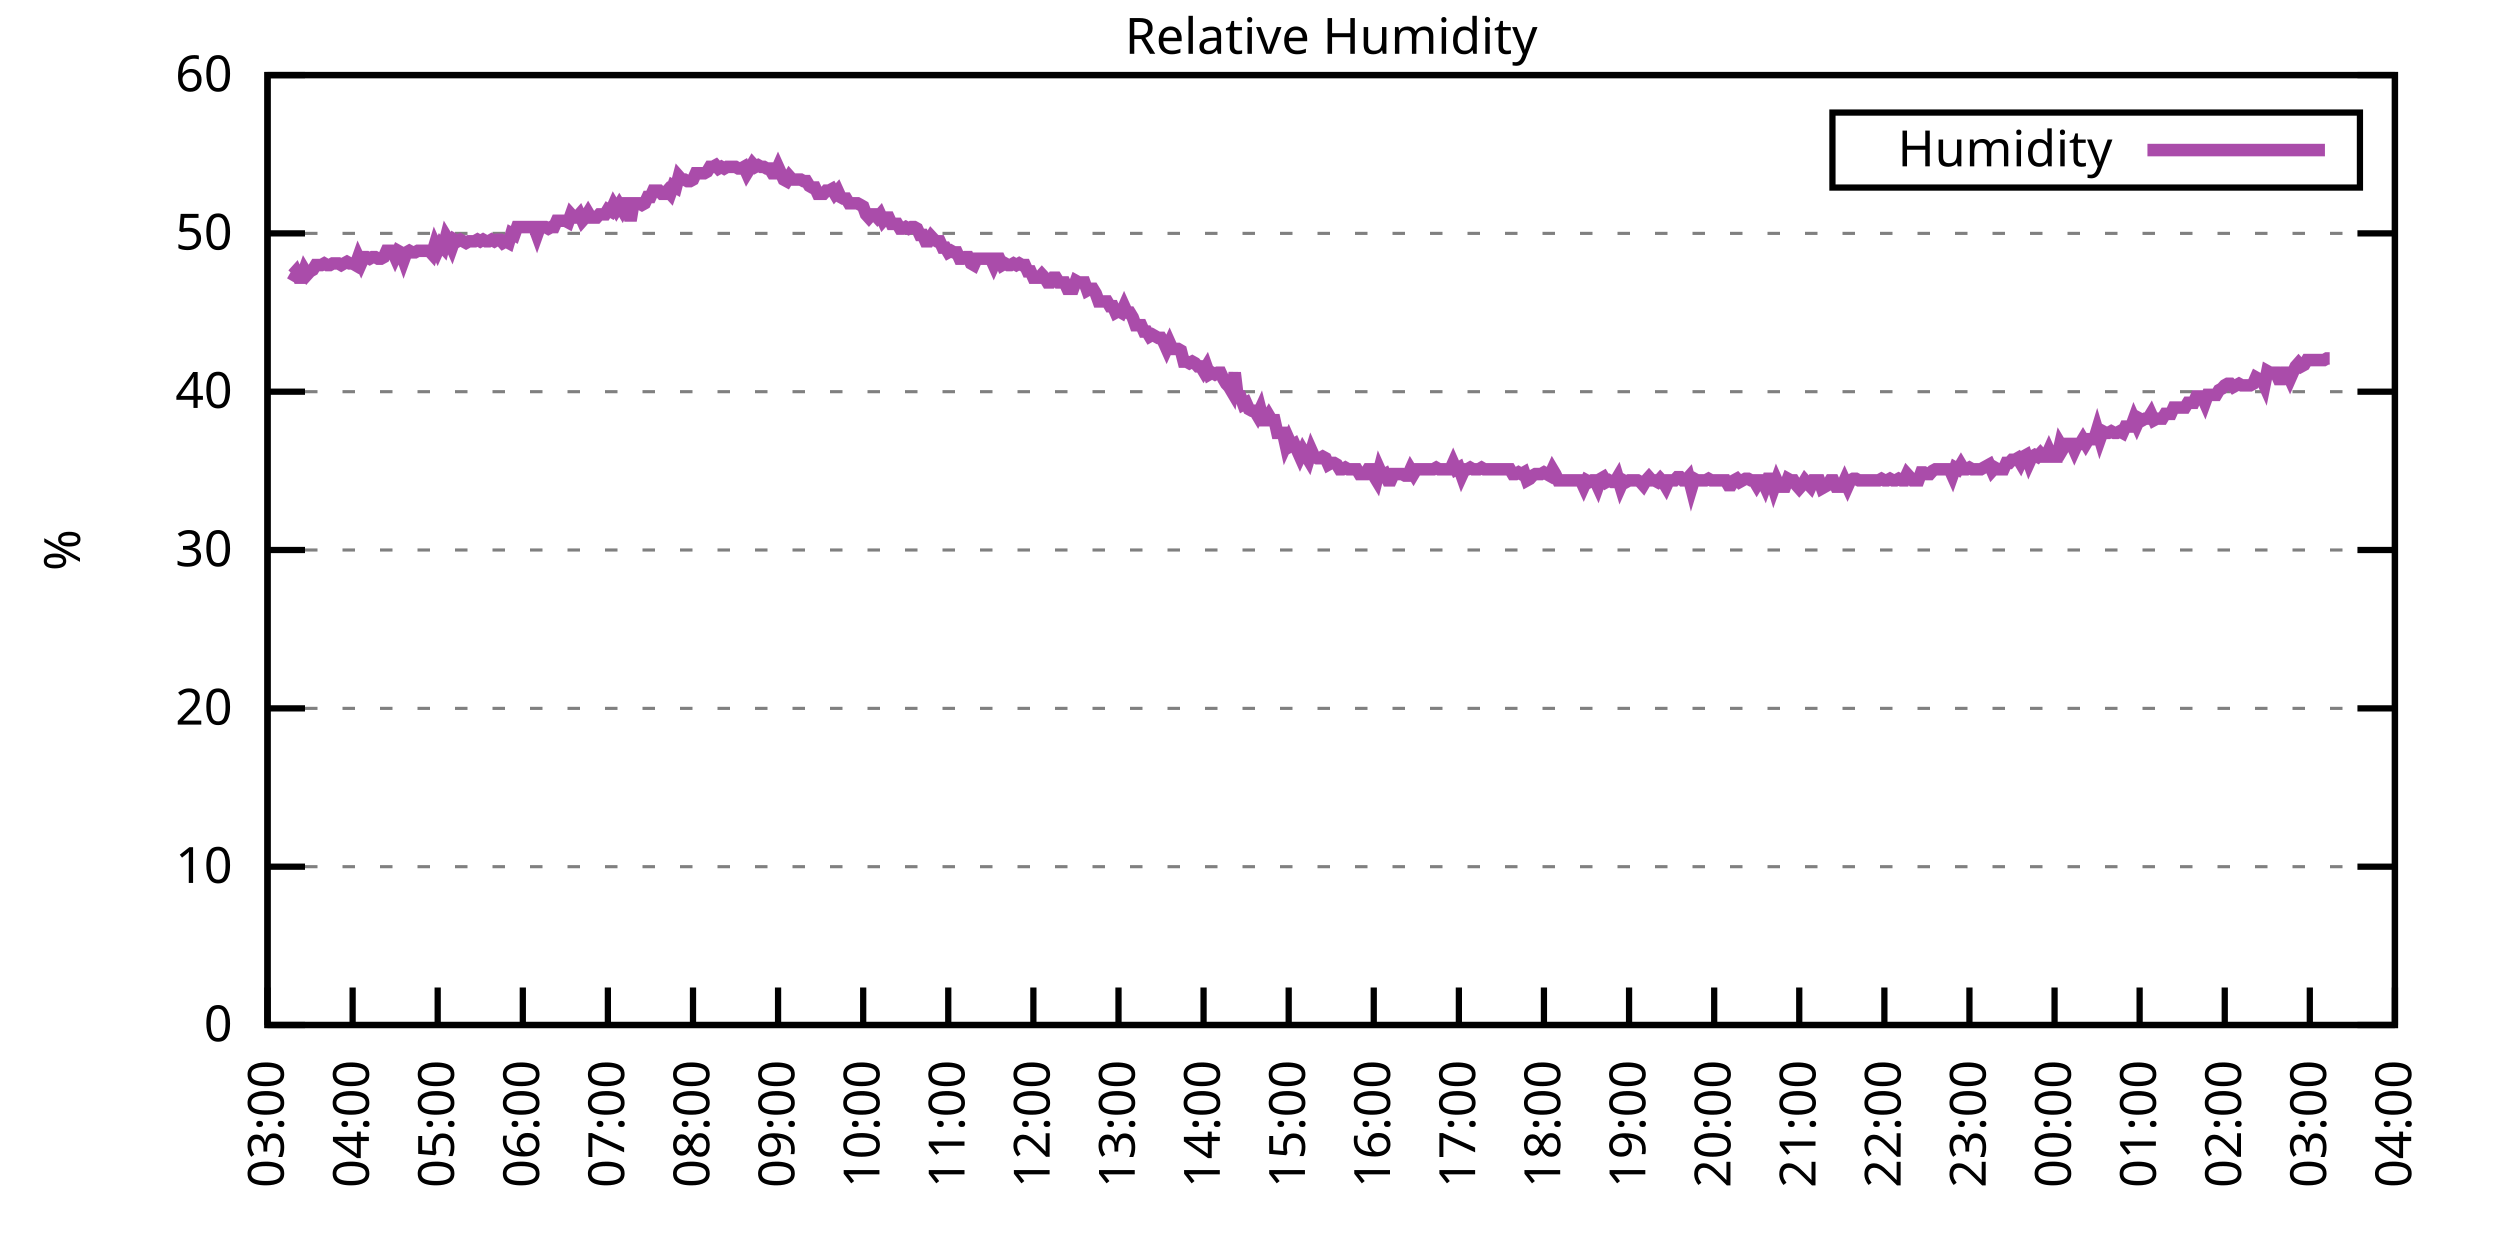
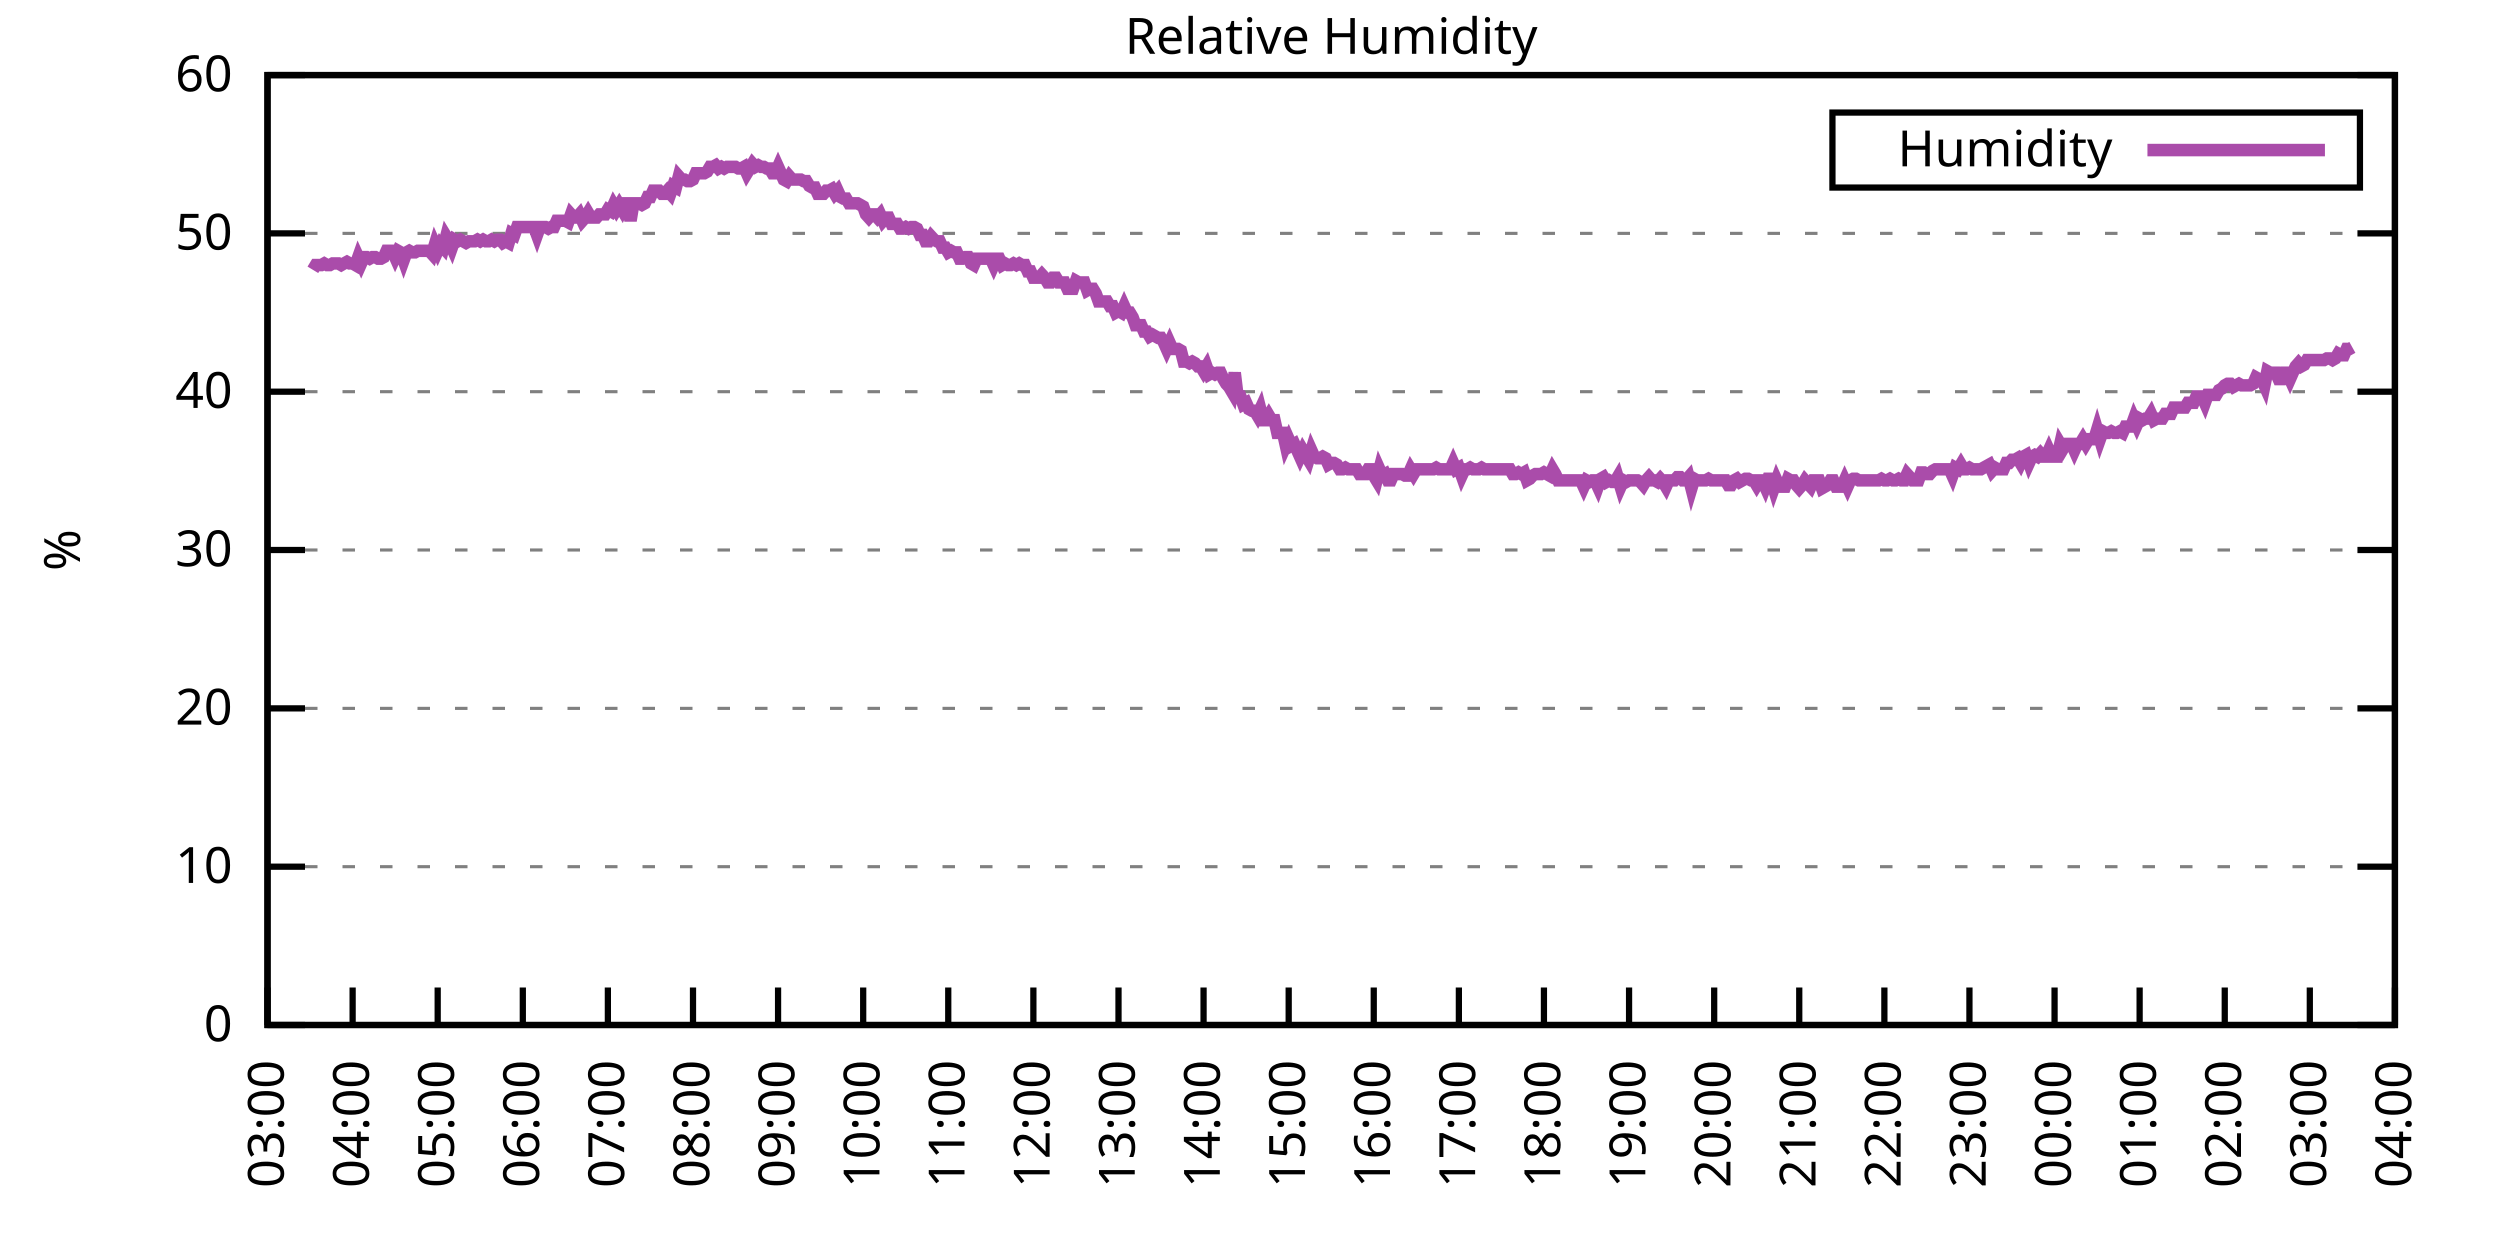
<svg xmlns="http://www.w3.org/2000/svg" xmlns:xlink="http://www.w3.org/1999/xlink" width="400" height="200" viewBox="0 0 400 200">
  <g id="gnuplot_canvas">
    <rect x="0" y="0" width="400" height="200" fill="none" />
    <defs>
      <circle id="gpDot" r="0.5" stroke-width="0.5" stroke="currentColor" />
      <path id="gpPt0" stroke-width="0.333" stroke="currentColor" d="M-1,0 h2 M0,-1 v2" />
      <path id="gpPt1" stroke-width="0.333" stroke="currentColor" d="M-1,-1 L1,1 M1,-1 L-1,1" />
      <path id="gpPt2" stroke-width="0.333" stroke="currentColor" d="M-1,0 L1,0 M0,-1 L0,1 M-1,-1 L1,1 M-1,1 L1,-1" />
      <rect id="gpPt3" stroke-width="0.333" stroke="currentColor" x="-1" y="-1" width="2" height="2" />
      <rect id="gpPt4" stroke-width="0.333" stroke="currentColor" fill="currentColor" x="-1" y="-1" width="2" height="2" />
      <circle id="gpPt5" stroke-width="0.333" stroke="currentColor" cx="0" cy="0" r="1" />
      <use xlink:href="#gpPt5" id="gpPt6" fill="currentColor" stroke="none" />
      <path id="gpPt7" stroke-width="0.333" stroke="currentColor" d="M0,-1.33 L-1.33,0.67 L1.33,0.67 z" />
      <use xlink:href="#gpPt7" id="gpPt8" fill="currentColor" stroke="none" />
      <use xlink:href="#gpPt7" id="gpPt9" stroke="currentColor" transform="rotate(180)" />
      <use xlink:href="#gpPt9" id="gpPt10" fill="currentColor" stroke="none" />
      <use xlink:href="#gpPt3" id="gpPt11" stroke="currentColor" transform="rotate(45)" />
      <use xlink:href="#gpPt11" id="gpPt12" fill="currentColor" stroke="none" />
      <path id="gpPt13" stroke-width="0.333" stroke="currentColor" d="M0,1.330 L1.265,0.411 L0.782,-1.067 L-0.782,-1.076 L-1.265,0.411 z" />
      <use xlink:href="#gpPt13" id="gpPt14" fill="currentColor" stroke="none" />
      <filter id="textbox" filterUnits="objectBoundingBox" x="0" y="0" height="1" width="1">
        <feFlood flood-color="white" flood-opacity="1" result="bgnd" />
        <feComposite in="SourceGraphic" in2="bgnd" operator="atop" />
      </filter>
      <filter id="greybox" filterUnits="objectBoundingBox" x="0" y="0" height="1" width="1">
        <feFlood flood-color="lightgrey" flood-opacity="1" result="grey" />
        <feComposite in="SourceGraphic" in2="grey" operator="atop" />
      </filter>
    </defs>
    <g fill="none" color="white" stroke="currentColor" stroke-width="1.00" stroke-linecap="butt" stroke-linejoin="miter">
</g>
    <g fill="none" color="black" stroke="currentColor" stroke-width="1.00" stroke-linecap="butt" stroke-linejoin="miter">
      <g stroke="none" shape-rendering="crispEdges">
        <polygon fill="rgb(255, 255, 255)" points="42.80,164.00 383.18,164.00 383.18,12.02 42.80,12.02 " />
      </g>
    </g>
    <g fill="none" color="black" stroke="currentColor" stroke-width="1.00" stroke-linecap="butt" stroke-linejoin="miter">
</g>
    <g fill="none" color="black" stroke="black" stroke-width="0.50" stroke-linecap="butt" stroke-linejoin="miter">
</g>
    <g fill="none" color="gray" stroke="currentColor" stroke-width="0.50" stroke-linecap="butt" stroke-linejoin="miter">
      <path stroke="gray" stroke-dasharray="2,4" class="gridline" d="M42.80,164.00 L383.19,164.00  " />
    </g>
    <g fill="none" color="gray" stroke="gray" stroke-width="1.00" stroke-linecap="butt" stroke-linejoin="miter">
</g>
    <g fill="none" color="black" stroke="currentColor" stroke-width="1.00" stroke-linecap="butt" stroke-linejoin="miter">
      <path stroke="black" d="M42.80,164.00 L48.80,164.00 M383.19,164.00 L377.19,164.00  " />
      <g transform="translate(37.20,166.60)" stroke="none" fill="black" font-family="Sans" font-size="8.00" text-anchor="end">
        <text>
          <tspan font-family="Sans"> 0</tspan>
        </text>
      </g>
    </g>
    <g fill="none" color="black" stroke="currentColor" stroke-width="1.00" stroke-linecap="butt" stroke-linejoin="miter">
</g>
    <g fill="none" color="black" stroke="black" stroke-width="0.50" stroke-linecap="butt" stroke-linejoin="miter">
</g>
    <g fill="none" color="gray" stroke="currentColor" stroke-width="0.50" stroke-linecap="butt" stroke-linejoin="miter">
      <path stroke="gray" stroke-dasharray="2,4" class="gridline" d="M42.80,138.67 L383.19,138.67  " />
    </g>
    <g fill="none" color="gray" stroke="gray" stroke-width="1.00" stroke-linecap="butt" stroke-linejoin="miter">
</g>
    <g fill="none" color="black" stroke="currentColor" stroke-width="1.00" stroke-linecap="butt" stroke-linejoin="miter">
      <path stroke="black" d="M42.80,138.67 L48.80,138.67 M383.19,138.67 L377.19,138.67  " />
      <g transform="translate(37.20,141.27)" stroke="none" fill="black" font-family="Sans" font-size="8.00" text-anchor="end">
        <text>
          <tspan font-family="Sans"> 10</tspan>
        </text>
      </g>
    </g>
    <g fill="none" color="black" stroke="currentColor" stroke-width="1.00" stroke-linecap="butt" stroke-linejoin="miter">
</g>
    <g fill="none" color="black" stroke="black" stroke-width="0.50" stroke-linecap="butt" stroke-linejoin="miter">
</g>
    <g fill="none" color="gray" stroke="currentColor" stroke-width="0.50" stroke-linecap="butt" stroke-linejoin="miter">
      <path stroke="gray" stroke-dasharray="2,4" class="gridline" d="M42.80,113.34 L383.19,113.34  " />
    </g>
    <g fill="none" color="gray" stroke="gray" stroke-width="1.00" stroke-linecap="butt" stroke-linejoin="miter">
</g>
    <g fill="none" color="black" stroke="currentColor" stroke-width="1.00" stroke-linecap="butt" stroke-linejoin="miter">
      <path stroke="black" d="M42.80,113.34 L48.80,113.34 M383.19,113.34 L377.19,113.34  " />
      <g transform="translate(37.20,115.94)" stroke="none" fill="black" font-family="Sans" font-size="8.00" text-anchor="end">
        <text>
          <tspan font-family="Sans"> 20</tspan>
        </text>
      </g>
    </g>
    <g fill="none" color="black" stroke="currentColor" stroke-width="1.00" stroke-linecap="butt" stroke-linejoin="miter">
</g>
    <g fill="none" color="black" stroke="black" stroke-width="0.50" stroke-linecap="butt" stroke-linejoin="miter">
</g>
    <g fill="none" color="gray" stroke="currentColor" stroke-width="0.50" stroke-linecap="butt" stroke-linejoin="miter">
      <path stroke="gray" stroke-dasharray="2,4" class="gridline" d="M42.80,88.00 L383.19,88.00  " />
    </g>
    <g fill="none" color="gray" stroke="gray" stroke-width="1.00" stroke-linecap="butt" stroke-linejoin="miter">
</g>
    <g fill="none" color="black" stroke="currentColor" stroke-width="1.00" stroke-linecap="butt" stroke-linejoin="miter">
      <path stroke="black" d="M42.80,88.00 L48.80,88.00 M383.19,88.00 L377.19,88.00  " />
      <g transform="translate(37.20,90.60)" stroke="none" fill="black" font-family="Sans" font-size="8.00" text-anchor="end">
        <text>
          <tspan font-family="Sans"> 30</tspan>
        </text>
      </g>
    </g>
    <g fill="none" color="black" stroke="currentColor" stroke-width="1.00" stroke-linecap="butt" stroke-linejoin="miter">
</g>
    <g fill="none" color="black" stroke="black" stroke-width="0.50" stroke-linecap="butt" stroke-linejoin="miter">
</g>
    <g fill="none" color="gray" stroke="currentColor" stroke-width="0.50" stroke-linecap="butt" stroke-linejoin="miter">
      <path stroke="gray" stroke-dasharray="2,4" class="gridline" d="M42.80,62.67 L383.19,62.67  " />
    </g>
    <g fill="none" color="gray" stroke="gray" stroke-width="1.00" stroke-linecap="butt" stroke-linejoin="miter">
</g>
    <g fill="none" color="black" stroke="currentColor" stroke-width="1.00" stroke-linecap="butt" stroke-linejoin="miter">
      <path stroke="black" d="M42.80,62.67 L48.80,62.67 M383.19,62.67 L377.19,62.67  " />
      <g transform="translate(37.20,65.27)" stroke="none" fill="black" font-family="Sans" font-size="8.00" text-anchor="end">
        <text>
          <tspan font-family="Sans"> 40</tspan>
        </text>
      </g>
    </g>
    <g fill="none" color="black" stroke="currentColor" stroke-width="1.00" stroke-linecap="butt" stroke-linejoin="miter">
</g>
    <g fill="none" color="black" stroke="black" stroke-width="0.50" stroke-linecap="butt" stroke-linejoin="miter">
</g>
    <g fill="none" color="gray" stroke="currentColor" stroke-width="0.50" stroke-linecap="butt" stroke-linejoin="miter">
      <path stroke="gray" stroke-dasharray="2,4" class="gridline" d="M42.80,37.34 L383.19,37.34  " />
    </g>
    <g fill="none" color="gray" stroke="gray" stroke-width="1.00" stroke-linecap="butt" stroke-linejoin="miter">
</g>
    <g fill="none" color="black" stroke="currentColor" stroke-width="1.00" stroke-linecap="butt" stroke-linejoin="miter">
      <path stroke="black" d="M42.80,37.34 L48.80,37.34 M383.19,37.34 L377.19,37.34  " />
      <g transform="translate(37.20,39.94)" stroke="none" fill="black" font-family="Sans" font-size="8.00" text-anchor="end">
        <text>
          <tspan font-family="Sans"> 50</tspan>
        </text>
      </g>
    </g>
    <g fill="none" color="black" stroke="currentColor" stroke-width="1.00" stroke-linecap="butt" stroke-linejoin="miter">
</g>
    <g fill="none" color="black" stroke="black" stroke-width="0.50" stroke-linecap="butt" stroke-linejoin="miter">
</g>
    <g fill="none" color="gray" stroke="currentColor" stroke-width="0.50" stroke-linecap="butt" stroke-linejoin="miter">
      <path stroke="gray" stroke-dasharray="2,4" class="gridline" d="M42.80,12.01 L383.19,12.01  " />
    </g>
    <g fill="none" color="gray" stroke="gray" stroke-width="1.00" stroke-linecap="butt" stroke-linejoin="miter">
</g>
    <g fill="none" color="black" stroke="currentColor" stroke-width="1.00" stroke-linecap="butt" stroke-linejoin="miter">
      <path stroke="black" d="M42.80,12.01 L48.80,12.01 M383.19,12.01 L377.19,12.01  " />
      <g transform="translate(37.20,14.61)" stroke="none" fill="black" font-family="Sans" font-size="8.00" text-anchor="end">
        <text>
          <tspan font-family="Sans"> 60</tspan>
        </text>
      </g>
    </g>
    <g fill="none" color="black" stroke="currentColor" stroke-width="1.00" stroke-linecap="butt" stroke-linejoin="miter">
      <path stroke="black" d="M42.80,164.00 L42.80,158.00  " />
      <g transform="translate(45.40,169.60) rotate(270.00)" stroke="none" fill="black" font-family="Sans" font-size="8.00" text-anchor="end">
        <text>
          <tspan font-family="Sans">03:00</tspan>
        </text>
      </g>
    </g>
    <g fill="none" color="black" stroke="currentColor" stroke-width="1.00" stroke-linecap="butt" stroke-linejoin="miter">
      <path stroke="black" d="M56.42,164.00 L56.42,158.00  " />
      <g transform="translate(59.02,169.60) rotate(270.00)" stroke="none" fill="black" font-family="Sans" font-size="8.00" text-anchor="end">
        <text>
          <tspan font-family="Sans">04:00</tspan>
        </text>
      </g>
    </g>
    <g fill="none" color="black" stroke="currentColor" stroke-width="1.00" stroke-linecap="butt" stroke-linejoin="miter">
      <path stroke="black" d="M70.03,164.00 L70.03,158.00  " />
      <g transform="translate(72.63,169.60) rotate(270.00)" stroke="none" fill="black" font-family="Sans" font-size="8.00" text-anchor="end">
        <text>
          <tspan font-family="Sans">05:00</tspan>
        </text>
      </g>
    </g>
    <g fill="none" color="black" stroke="currentColor" stroke-width="1.00" stroke-linecap="butt" stroke-linejoin="miter">
      <path stroke="black" d="M83.65,164.00 L83.65,158.00  " />
      <g transform="translate(86.25,169.60) rotate(270.00)" stroke="none" fill="black" font-family="Sans" font-size="8.00" text-anchor="end">
        <text>
          <tspan font-family="Sans">06:00</tspan>
        </text>
      </g>
    </g>
    <g fill="none" color="black" stroke="currentColor" stroke-width="1.00" stroke-linecap="butt" stroke-linejoin="miter">
      <path stroke="black" d="M97.26,164.00 L97.26,158.00  " />
      <g transform="translate(99.86,169.60) rotate(270.00)" stroke="none" fill="black" font-family="Sans" font-size="8.00" text-anchor="end">
        <text>
          <tspan font-family="Sans">07:00</tspan>
        </text>
      </g>
    </g>
    <g fill="none" color="black" stroke="currentColor" stroke-width="1.00" stroke-linecap="butt" stroke-linejoin="miter">
      <path stroke="black" d="M110.88,164.00 L110.88,158.00  " />
      <g transform="translate(113.48,169.60) rotate(270.00)" stroke="none" fill="black" font-family="Sans" font-size="8.00" text-anchor="end">
        <text>
          <tspan font-family="Sans">08:00</tspan>
        </text>
      </g>
    </g>
    <g fill="none" color="black" stroke="currentColor" stroke-width="1.00" stroke-linecap="butt" stroke-linejoin="miter">
      <path stroke="black" d="M124.49,164.00 L124.49,158.00  " />
      <g transform="translate(127.09,169.60) rotate(270.00)" stroke="none" fill="black" font-family="Sans" font-size="8.00" text-anchor="end">
        <text>
          <tspan font-family="Sans">09:00</tspan>
        </text>
      </g>
    </g>
    <g fill="none" color="black" stroke="currentColor" stroke-width="1.00" stroke-linecap="butt" stroke-linejoin="miter">
      <path stroke="black" d="M138.11,164.00 L138.11,158.00  " />
      <g transform="translate(140.71,169.60) rotate(270.00)" stroke="none" fill="black" font-family="Sans" font-size="8.00" text-anchor="end">
        <text>
          <tspan font-family="Sans">10:00</tspan>
        </text>
      </g>
    </g>
    <g fill="none" color="black" stroke="currentColor" stroke-width="1.00" stroke-linecap="butt" stroke-linejoin="miter">
      <path stroke="black" d="M151.72,164.00 L151.72,158.00  " />
      <g transform="translate(154.32,169.60) rotate(270.00)" stroke="none" fill="black" font-family="Sans" font-size="8.00" text-anchor="end">
        <text>
          <tspan font-family="Sans">11:00</tspan>
        </text>
      </g>
    </g>
    <g fill="none" color="black" stroke="currentColor" stroke-width="1.00" stroke-linecap="butt" stroke-linejoin="miter">
      <path stroke="black" d="M165.34,164.00 L165.34,158.00  " />
      <g transform="translate(167.94,169.60) rotate(270.00)" stroke="none" fill="black" font-family="Sans" font-size="8.00" text-anchor="end">
        <text>
          <tspan font-family="Sans">12:00</tspan>
        </text>
      </g>
    </g>
    <g fill="none" color="black" stroke="currentColor" stroke-width="1.00" stroke-linecap="butt" stroke-linejoin="miter">
      <path stroke="black" d="M178.96,164.00 L178.96,158.00  " />
      <g transform="translate(181.56,169.60) rotate(270.00)" stroke="none" fill="black" font-family="Sans" font-size="8.00" text-anchor="end">
        <text>
          <tspan font-family="Sans">13:00</tspan>
        </text>
      </g>
    </g>
    <g fill="none" color="black" stroke="currentColor" stroke-width="1.00" stroke-linecap="butt" stroke-linejoin="miter">
      <path stroke="black" d="M192.57,164.00 L192.57,158.00  " />
      <g transform="translate(195.17,169.60) rotate(270.00)" stroke="none" fill="black" font-family="Sans" font-size="8.00" text-anchor="end">
        <text>
          <tspan font-family="Sans">14:00</tspan>
        </text>
      </g>
    </g>
    <g fill="none" color="black" stroke="currentColor" stroke-width="1.00" stroke-linecap="butt" stroke-linejoin="miter">
      <path stroke="black" d="M206.19,164.00 L206.19,158.00  " />
      <g transform="translate(208.79,169.60) rotate(270.00)" stroke="none" fill="black" font-family="Sans" font-size="8.00" text-anchor="end">
        <text>
          <tspan font-family="Sans">15:00</tspan>
        </text>
      </g>
    </g>
    <g fill="none" color="black" stroke="currentColor" stroke-width="1.00" stroke-linecap="butt" stroke-linejoin="miter">
      <path stroke="black" d="M219.80,164.00 L219.80,158.00  " />
      <g transform="translate(222.40,169.60) rotate(270.00)" stroke="none" fill="black" font-family="Sans" font-size="8.00" text-anchor="end">
        <text>
          <tspan font-family="Sans">16:00</tspan>
        </text>
      </g>
    </g>
    <g fill="none" color="black" stroke="currentColor" stroke-width="1.00" stroke-linecap="butt" stroke-linejoin="miter">
      <path stroke="black" d="M233.42,164.00 L233.42,158.00  " />
      <g transform="translate(236.02,169.60) rotate(270.00)" stroke="none" fill="black" font-family="Sans" font-size="8.00" text-anchor="end">
        <text>
          <tspan font-family="Sans">17:00</tspan>
        </text>
      </g>
    </g>
    <g fill="none" color="black" stroke="currentColor" stroke-width="1.00" stroke-linecap="butt" stroke-linejoin="miter">
      <path stroke="black" d="M247.03,164.00 L247.03,158.00  " />
      <g transform="translate(249.63,169.60) rotate(270.00)" stroke="none" fill="black" font-family="Sans" font-size="8.00" text-anchor="end">
        <text>
          <tspan font-family="Sans">18:00</tspan>
        </text>
      </g>
    </g>
    <g fill="none" color="black" stroke="currentColor" stroke-width="1.00" stroke-linecap="butt" stroke-linejoin="miter">
      <path stroke="black" d="M260.65,164.00 L260.65,158.00  " />
      <g transform="translate(263.25,169.60) rotate(270.00)" stroke="none" fill="black" font-family="Sans" font-size="8.00" text-anchor="end">
        <text>
          <tspan font-family="Sans">19:00</tspan>
        </text>
      </g>
    </g>
    <g fill="none" color="black" stroke="currentColor" stroke-width="1.00" stroke-linecap="butt" stroke-linejoin="miter">
      <path stroke="black" d="M274.27,164.00 L274.27,158.00  " />
      <g transform="translate(276.87,169.60) rotate(270.00)" stroke="none" fill="black" font-family="Sans" font-size="8.00" text-anchor="end">
        <text>
          <tspan font-family="Sans">20:00</tspan>
        </text>
      </g>
    </g>
    <g fill="none" color="black" stroke="currentColor" stroke-width="1.00" stroke-linecap="butt" stroke-linejoin="miter">
      <path stroke="black" d="M287.88,164.00 L287.88,158.00  " />
      <g transform="translate(290.48,169.60) rotate(270.00)" stroke="none" fill="black" font-family="Sans" font-size="8.00" text-anchor="end">
        <text>
          <tspan font-family="Sans">21:00</tspan>
        </text>
      </g>
    </g>
    <g fill="none" color="black" stroke="currentColor" stroke-width="1.00" stroke-linecap="butt" stroke-linejoin="miter">
      <path stroke="black" d="M301.50,164.00 L301.50,158.00  " />
      <g transform="translate(304.10,169.60) rotate(270.00)" stroke="none" fill="black" font-family="Sans" font-size="8.00" text-anchor="end">
        <text>
          <tspan font-family="Sans">22:00</tspan>
        </text>
      </g>
    </g>
    <g fill="none" color="black" stroke="currentColor" stroke-width="1.00" stroke-linecap="butt" stroke-linejoin="miter">
      <path stroke="black" d="M315.11,164.00 L315.11,158.00  " />
      <g transform="translate(317.71,169.60) rotate(270.00)" stroke="none" fill="black" font-family="Sans" font-size="8.00" text-anchor="end">
        <text>
          <tspan font-family="Sans">23:00</tspan>
        </text>
      </g>
    </g>
    <g fill="none" color="black" stroke="currentColor" stroke-width="1.00" stroke-linecap="butt" stroke-linejoin="miter">
      <path stroke="black" d="M328.73,164.00 L328.73,158.00  " />
      <g transform="translate(331.33,169.60) rotate(270.00)" stroke="none" fill="black" font-family="Sans" font-size="8.00" text-anchor="end">
        <text>
          <tspan font-family="Sans">00:00</tspan>
        </text>
      </g>
    </g>
    <g fill="none" color="black" stroke="currentColor" stroke-width="1.00" stroke-linecap="butt" stroke-linejoin="miter">
      <path stroke="black" d="M342.34,164.00 L342.34,158.00  " />
      <g transform="translate(344.94,169.60) rotate(270.00)" stroke="none" fill="black" font-family="Sans" font-size="8.00" text-anchor="end">
        <text>
          <tspan font-family="Sans">01:00</tspan>
        </text>
      </g>
    </g>
    <g fill="none" color="black" stroke="currentColor" stroke-width="1.00" stroke-linecap="butt" stroke-linejoin="miter">
      <path stroke="black" d="M355.96,164.00 L355.96,158.00  " />
      <g transform="translate(358.56,169.60) rotate(270.00)" stroke="none" fill="black" font-family="Sans" font-size="8.00" text-anchor="end">
        <text>
          <tspan font-family="Sans">02:00</tspan>
        </text>
      </g>
    </g>
    <g fill="none" color="black" stroke="currentColor" stroke-width="1.00" stroke-linecap="butt" stroke-linejoin="miter">
      <path stroke="black" d="M369.57,164.00 L369.57,158.00  " />
      <g transform="translate(372.17,169.60) rotate(270.00)" stroke="none" fill="black" font-family="Sans" font-size="8.00" text-anchor="end">
        <text>
          <tspan font-family="Sans">03:00</tspan>
        </text>
      </g>
    </g>
    <g fill="none" color="black" stroke="currentColor" stroke-width="1.00" stroke-linecap="butt" stroke-linejoin="miter">
      <path stroke="black" d="M383.19,164.00 L383.19,158.00  " />
      <g transform="translate(385.79,169.60) rotate(270.00)" stroke="none" fill="black" font-family="Sans" font-size="8.00" text-anchor="end">
        <text>
          <tspan font-family="Sans">04:00</tspan>
        </text>
      </g>
    </g>
    <g fill="none" color="black" stroke="currentColor" stroke-width="1.00" stroke-linecap="butt" stroke-linejoin="miter">
</g>
    <g fill="none" color="black" stroke="currentColor" stroke-width="1.00" stroke-linecap="butt" stroke-linejoin="miter">
      <path stroke="black" d="M42.80,12.01 L42.80,164.00 L383.19,164.00 L383.19,12.01 L42.80,12.01 Z  " />
    </g>
    <g fill="none" color="black" stroke="currentColor" stroke-width="1.00" stroke-linecap="butt" stroke-linejoin="miter">
</g>
    <g fill="none" color="black" stroke="currentColor" stroke-width="1.00" stroke-linecap="butt" stroke-linejoin="miter">
      <path stroke="black" d="M293.19,30.01 L293.19,18.01 L377.59,18.01 L377.59,30.01 L293.19,30.01 Z  " />
    </g>
    <g id="Relative_Humidity_plot_1">
      <g fill="none" color="white" stroke="black" stroke-width="2.00" stroke-linecap="butt" stroke-linejoin="miter">
</g>
      <g fill="none" color="black" stroke="currentColor" stroke-width="2.00" stroke-linecap="butt" stroke-linejoin="miter">
        <g transform="translate(337.99,26.61)" stroke="none" fill="black" font-family="Sans" font-size="8.00" text-anchor="end">
          <text>
            <tspan font-family="Sans">Humidity</tspan>
          </text>
        </g>
      </g>
      <g fill="none" color="black" stroke="currentColor" stroke-width="2.00" stroke-linecap="butt" stroke-linejoin="miter">
-         <path stroke="rgb(170,  76, 170)" d="M343.59,24.01 L371.99,24.01 M46.43,43.67 L46.88,43.93 L47.34,43.42 L47.79,44.43 L48.25,44.43 L48.70,43.17   L49.15,43.93 L49.61,43.42 L50.06,43.17 L50.52,42.41 L50.97,42.41 L51.42,42.41 L51.88,42.15 L52.33,42.41   L52.78,42.41 L53.24,42.15 L53.69,42.15 L54.15,42.15 L54.60,42.41 L55.05,42.15 L55.51,41.90 L55.96,42.15   L56.42,42.15 L56.87,42.41 L57.32,41.14 L57.78,42.15 L58.23,41.14 L58.68,41.14 L59.14,41.39 L59.59,41.14   L60.05,41.14 L60.50,41.39 L60.95,41.39 L61.41,41.14 L61.86,40.13 L62.32,40.13 L62.77,40.13 L63.22,41.14   L63.68,40.13 L64.13,40.38 L64.58,41.65 L65.04,40.38 L65.49,40.13 L65.95,40.38 L66.40,40.38 L66.85,40.13   L67.31,40.13 L67.76,40.13 L68.22,40.13 L68.67,40.13 L69.12,40.63 L69.58,39.11 L70.03,40.13 L70.49,39.11   L70.94,39.62 L71.39,37.85 L71.85,38.61 L72.30,39.62 L72.75,38.35 L73.21,38.61 L73.66,38.35 L74.12,38.61   L74.57,38.86 L75.02,38.61 L75.48,38.61 L75.93,38.61 L76.39,38.35 L76.84,38.61 L77.29,38.35 L77.75,38.61   L78.20,38.61 L78.65,38.35 L79.11,38.61 L79.56,38.35 L80.02,38.35 L80.47,38.86 L80.92,38.61 L81.38,38.86   L81.83,37.34 L82.29,37.59 L82.74,36.33 L83.19,36.33 L83.65,36.33 L84.10,36.33 L84.55,36.33 L85.01,36.33   L85.46,36.33 L85.92,37.59 L86.37,36.33 L86.82,36.33 L87.28,36.33 L87.73,36.58 L88.19,36.33 L88.64,36.33   L89.09,35.32 L89.55,35.32 L90.00,35.32 L90.45,35.32 L90.91,35.57 L91.36,34.30 L91.82,34.81 L92.27,34.81   L92.72,34.30 L93.18,35.32 L93.63,34.81 L94.09,34.05 L94.54,34.81 L94.99,34.81 L95.45,34.81 L95.90,34.30   L96.35,34.30 L96.81,34.30 L97.26,33.54 L97.72,33.80 L98.17,32.78 L98.62,33.54 L99.08,32.78 L99.53,33.54   L99.99,32.53 L100.44,32.53 L100.89,35.32 L101.35,32.53 L101.80,32.53 L102.25,32.53 L102.71,32.78 L103.16,32.53   L103.62,31.52 L104.07,31.52 L104.52,30.50 L104.98,30.50 L105.43,30.50 L105.89,31.01 L106.34,31.01 L106.79,30.50   L107.25,31.01 L107.70,29.74 L108.15,30.00 L108.61,28.22 L109.06,28.73 L109.52,28.73 L109.97,28.98 L110.42,28.98   L110.88,28.73 L111.33,27.72 L111.79,27.72 L112.24,27.72 L112.69,27.72 L113.15,27.46 L113.60,26.70 L114.05,26.70   L114.51,26.45 L114.96,26.96 L115.42,26.70 L115.87,26.96 L116.32,26.70 L116.78,26.70 L117.23,26.70 L117.69,26.70   L118.14,26.96 L118.59,26.96 L119.05,26.70 L119.50,27.72 L119.96,26.96 L120.41,26.20 L120.86,26.70 L121.32,26.45   L121.77,26.70 L122.22,26.70 L122.68,26.96 L123.13,26.96 L123.59,27.72 L124.04,27.72 L124.49,26.70 L124.95,27.72   L125.40,28.73 L125.86,28.98 L126.31,28.22 L126.76,28.73 L127.22,28.73 L127.67,28.73 L128.12,28.73 L128.58,28.98   L129.03,28.98 L129.49,29.74 L129.94,30.00 L130.39,30.00 L130.85,31.01 L131.30,31.01 L131.76,31.01 L132.21,30.50   L132.66,30.50 L133.12,30.25 L133.57,31.01 L134.02,30.50 L134.48,31.52 L134.93,31.77 L135.39,31.77 L135.84,32.53   L136.29,32.53 L136.75,32.53 L137.20,32.53 L137.66,32.78 L138.11,33.04 L138.56,34.30 L139.02,34.81 L139.47,34.30   L139.92,34.30 L140.38,34.81 L140.83,34.30 L141.29,35.32 L141.74,34.81 L142.19,34.81 L142.65,35.82 L143.10,35.82   L143.56,35.82 L144.01,36.58 L144.46,36.58 L144.92,36.33 L145.37,36.58 L145.82,36.33 L146.28,36.33 L146.73,36.58   L147.19,37.59 L147.64,37.59 L148.09,38.61 L148.55,38.61 L149.00,37.85 L149.46,38.35 L149.91,38.61 L150.36,38.61   L150.82,39.62 L151.27,39.62 L151.72,40.38 L152.18,40.13 L152.63,40.38 L153.09,40.38 L153.54,41.39 L153.99,41.39   L154.45,41.14 L154.90,41.14 L155.36,42.15 L155.81,42.41 L156.26,41.39 L156.72,41.39 L157.17,41.39 L157.62,41.39   L158.08,41.39 L158.53,41.39 L158.99,42.41 L159.44,41.39 L159.89,41.39 L160.35,42.41 L160.80,42.15 L161.26,42.41   L161.71,42.41 L162.16,42.15 L162.62,42.41 L163.07,42.15 L163.52,42.41 L163.98,42.41 L164.43,43.42 L164.89,43.42   L165.34,44.43 L165.79,44.43 L166.25,44.43 L166.70,43.93 L167.16,44.43 L167.61,45.19 L168.06,45.19 L168.52,44.43   L168.97,44.43 L169.43,45.19 L169.88,45.19 L170.33,45.19 L170.79,46.21 L171.24,46.21 L171.69,46.21 L172.15,44.94   L172.60,45.19 L173.06,45.19 L173.51,45.19 L173.96,46.46 L174.42,46.21 L174.87,46.21 L175.33,46.97 L175.78,48.23   L176.23,48.23 L176.69,48.23 L177.14,48.23 L177.59,48.99 L178.05,48.99 L178.50,50.01 L178.96,49.75 L179.41,50.01   L179.86,48.99 L180.32,50.01 L180.77,50.01 L181.23,50.77 L181.68,52.03 L182.13,52.03 L182.59,52.03 L183.04,53.05   L183.49,53.05 L183.95,53.81 L184.40,53.55 L184.86,53.81 L185.31,54.06 L185.76,54.06 L186.22,54.82 L186.67,55.83   L187.13,54.82 L187.58,55.83 L188.03,55.83 L188.49,55.83 L188.94,56.09 L189.39,57.86 L189.85,57.86 L190.30,58.11   L190.76,57.86 L191.21,58.11 L191.66,58.62 L192.12,58.62 L192.57,59.38 L193.03,58.62 L193.48,59.89 L193.93,59.63   L194.39,59.89 L194.84,59.63 L195.29,59.63 L195.75,60.65 L196.20,61.41 L196.66,61.91 L197.11,62.67 L197.56,59.63   L198.02,63.43 L198.47,63.43 L198.93,64.70 L199.38,64.45 L199.83,65.46 L200.29,65.71 L200.74,65.71 L201.19,66.47   L201.65,65.46 L202.10,67.23 L202.56,67.23 L203.01,66.47 L203.46,67.23 L203.92,67.23 L204.37,69.26 L204.83,69.26   L205.28,69.26 L205.73,71.29 L206.19,70.27 L206.64,71.29 L207.09,71.03 L207.55,72.05 L208.00,73.06 L208.46,72.05   L208.91,72.81 L209.36,73.57 L209.82,72.05 L210.27,73.06 L210.73,73.31 L211.18,73.31 L211.63,73.06 L212.09,73.31   L212.54,74.33 L213.00,74.07 L213.45,74.07 L213.90,74.33 L214.36,75.09 L214.81,75.09 L215.26,74.83 L215.72,75.09   L216.17,75.09 L216.63,75.09 L217.08,75.09 L217.53,75.85 L217.99,75.85 L218.44,75.85 L218.90,75.09 L219.35,75.09   L219.80,76.10 L220.26,76.86 L220.71,75.09 L221.16,76.10 L221.62,75.85 L222.07,76.86 L222.53,76.86 L222.98,75.85   L223.43,75.85 L223.89,75.85 L224.34,75.85 L224.80,76.10 L225.25,76.10 L225.70,75.09 L226.16,75.85 L226.61,75.09   L227.06,75.09 L227.52,75.09 L227.97,75.09 L228.43,75.09 L228.88,75.09 L229.33,75.09 L229.79,74.83 L230.24,75.09   L230.70,75.09 L231.15,75.09 L231.60,75.09 L232.06,75.09 L232.51,74.07 L232.96,75.09 L233.42,74.83 L233.87,76.10   L234.33,75.09 L234.78,75.09 L235.23,74.83 L235.69,75.09 L236.14,75.09 L236.60,75.09 L237.05,74.83 L237.50,75.09   L237.96,75.09 L238.41,75.09 L238.86,75.09 L239.32,75.09 L239.77,75.09 L240.23,75.09 L240.68,75.09 L241.13,75.09   L241.59,75.09 L242.04,75.85 L242.50,75.85 L242.95,75.59 L243.40,75.85 L243.86,75.59 L244.31,76.86 L244.76,76.61   L245.22,76.10 L245.67,75.85 L246.13,75.85 L246.58,75.85 L247.03,75.59 L247.49,75.85 L247.94,76.10 L248.40,75.09   L248.85,75.85 L249.30,76.86 L249.76,76.86 L250.21,76.86 L250.66,76.86 L251.12,76.86 L251.57,76.86 L252.03,76.86   L252.48,76.86 L252.93,76.86 L253.39,77.87 L253.84,76.86 L254.30,77.11 L254.75,76.86 L255.20,76.86 L255.66,77.87   L256.11,76.61 L256.56,76.35 L257.02,77.11 L257.47,76.86 L257.93,77.11 L258.38,77.11 L258.83,76.35 L259.29,77.87   L259.74,76.86 L260.20,77.11 L260.65,76.86 L261.10,76.86 L261.56,76.86 L262.01,76.86 L262.47,77.11 L262.92,77.62   L263.37,76.86 L263.83,76.35 L264.28,76.86 L264.73,76.86 L265.19,77.11 L265.64,76.61 L266.10,77.11 L266.55,77.87   L267.00,76.86 L267.46,76.86 L267.91,76.86 L268.37,76.35 L268.82,76.35 L269.27,76.86 L269.73,76.86 L270.18,76.35   L270.63,78.13 L271.09,76.61 L271.54,76.86 L272.00,76.86 L272.45,76.86 L272.90,76.86 L273.36,76.61 L273.81,76.86   L274.27,76.86 L274.72,76.86 L275.17,76.86 L275.63,76.86 L276.08,76.86 L276.53,77.62 L276.99,77.62 L277.44,76.86   L277.90,76.61 L278.35,77.11 L278.80,76.86 L279.26,76.61 L279.71,76.61 L280.17,76.86 L280.62,76.86 L281.07,77.62   L281.53,76.86 L281.98,76.86 L282.43,77.87 L282.89,76.61 L283.34,76.61 L283.80,78.13 L284.25,76.86 L284.70,77.87   L285.16,77.87 L285.61,77.87 L286.07,76.61 L286.52,76.86 L286.97,76.86 L287.43,77.62 L287.88,78.13 L288.33,77.62   L288.79,76.86 L289.24,77.37 L289.70,77.87 L290.15,76.86 L290.60,76.86 L291.06,76.86 L291.51,78.13 L291.97,77.87   L292.42,77.62 L292.87,76.86 L293.33,76.86 L293.78,77.87 L294.23,77.87 L294.69,77.87 L295.14,76.86 L295.60,77.87   L296.05,76.86 L296.50,76.61 L296.96,76.61 L297.41,76.86 L297.87,76.86 L298.32,76.86 L298.77,76.86 L299.23,76.86   L299.68,76.86 L300.13,76.86 L300.59,76.86 L301.04,76.61 L301.50,76.86 L301.95,76.86 L302.40,76.61 L302.86,76.86   L303.31,76.86 L303.77,76.61 L304.22,76.86 L304.67,76.86 L305.13,75.85 L305.58,76.35 L306.03,76.86 L306.49,76.86   L306.94,76.86 L307.40,75.59 L307.85,75.59 L308.30,75.85 L308.76,75.85 L309.21,75.34 L309.67,75.09 L310.12,75.09   L310.57,75.09 L311.03,75.09 L311.48,75.09 L311.94,75.09 L312.39,76.10 L312.84,74.83 L313.30,75.09 L313.75,74.33   L314.20,75.09 L314.66,75.09 L315.11,74.83 L315.57,75.09 L316.02,75.09 L316.47,75.09 L316.93,75.09 L317.38,74.83   L317.84,74.58 L318.29,74.33 L318.74,75.34 L319.20,74.83 L319.65,75.09 L320.10,75.09 L320.56,75.09 L321.01,74.07   L321.47,74.07 L321.92,73.57 L322.37,73.57 L322.83,73.31 L323.28,74.07 L323.74,73.06 L324.19,72.81 L324.64,74.07   L325.10,73.06 L325.55,72.81 L326.00,73.06 L326.46,72.55 L326.91,73.06 L327.37,73.06 L327.82,72.05 L328.27,73.06   L328.73,73.06 L329.18,73.06 L329.64,71.03 L330.09,71.79 L330.54,71.03 L331.00,71.03 L331.45,71.03 L331.90,72.05   L332.36,71.03 L332.81,71.03 L333.27,70.27 L333.72,71.03 L334.17,70.27 L334.63,70.27 L335.08,70.27 L335.54,68.75   L335.99,70.27 L336.44,69.01 L336.90,69.26 L337.35,69.26 L337.80,69.01 L338.26,69.26 L338.71,69.26 L339.17,69.01   L339.62,69.26 L340.07,68.25 L340.53,68.25 L340.98,68.25 L341.44,66.98 L341.89,67.99 L342.34,66.98 L342.80,67.23   L343.25,66.98 L343.70,66.98 L344.16,66.22 L344.61,67.23 L345.07,66.98 L345.52,66.98 L345.97,66.98 L346.43,66.22   L346.88,66.22 L347.34,66.22 L347.79,65.21 L348.24,65.21 L348.70,65.21 L349.15,65.21 L349.60,65.21 L350.06,64.45   L350.51,64.45 L350.97,64.45 L351.42,63.43 L351.87,63.43 L352.33,63.43 L352.78,64.45 L353.24,63.18 L353.69,63.18   L354.14,63.18 L354.60,63.18 L355.05,62.42 L355.50,62.17 L355.96,61.66 L356.41,61.41 L356.87,61.41 L357.32,61.91   L357.77,61.66 L358.23,61.41 L358.68,61.66 L359.14,61.66 L359.59,61.66 L360.04,61.66 L360.50,61.41 L360.95,60.39   L361.41,60.65 L361.86,60.65 L362.31,61.66 L362.77,59.38 L363.22,59.63 L363.67,59.63 L364.13,59.63 L364.58,60.65   L365.04,60.65 L365.49,59.63 L365.94,59.63 L366.40,60.65 L366.85,59.63 L367.31,58.62 L367.76,58.11 L368.21,58.62   L368.67,58.37 L369.12,57.61 L369.57,57.61 L370.03,57.61 L370.48,57.61 L370.94,57.61 L371.39,57.61 L371.84,57.61   L372.30,57.35 L372.75,57.35  " />
+         <path stroke="rgb(170,  76, 170)" d="M343.59,24.01 L371.99,24.01 M50.06,43.17 L50.52,42.41 L50.97,42.41 L51.42,42.41 L51.88,42.15 L52.33,42.41   L52.78,42.41 L53.24,42.15 L53.69,42.15 L54.15,42.15 L54.60,42.41 L55.05,42.15 L55.51,41.90 L55.96,42.15   L56.42,42.15 L56.87,42.41 L57.32,41.14 L57.78,42.15 L58.23,41.14 L58.68,41.14 L59.14,41.39 L59.59,41.14   L60.05,41.14 L60.50,41.39 L60.95,41.39 L61.41,41.14 L61.86,40.13 L62.32,40.13 L62.77,40.13 L63.22,41.14   L63.68,40.13 L64.13,40.38 L64.58,41.65 L65.04,40.38 L65.49,40.13 L65.95,40.38 L66.40,40.38 L66.85,40.13   L67.31,40.13 L67.76,40.13 L68.22,40.13 L68.67,40.13 L69.12,40.63 L69.58,39.11 L70.03,40.13 L70.49,39.11   L70.94,39.62 L71.39,37.85 L71.85,38.61 L72.30,39.62 L72.75,38.35 L73.21,38.61 L73.66,38.35 L74.12,38.61   L74.57,38.86 L75.02,38.61 L75.48,38.61 L75.93,38.61 L76.39,38.35 L76.84,38.61 L77.29,38.35 L77.75,38.61   L78.20,38.61 L78.65,38.35 L79.11,38.61 L79.56,38.35 L80.02,38.35 L80.47,38.86 L80.92,38.61 L81.38,38.86   L81.83,37.34 L82.29,37.59 L82.74,36.33 L83.19,36.33 L83.65,36.33 L84.10,36.33 L84.55,36.33 L85.01,36.33   L85.46,36.33 L85.92,37.59 L86.37,36.33 L86.82,36.33 L87.28,36.33 L87.73,36.58 L88.19,36.33 L88.64,36.33   L89.09,35.32 L89.55,35.32 L90.00,35.32 L90.45,35.32 L90.91,35.57 L91.36,34.30 L91.82,34.81 L92.27,34.81   L92.72,34.30 L93.18,35.32 L93.63,34.81 L94.09,34.05 L94.54,34.81 L94.99,34.81 L95.45,34.81 L95.90,34.30   L96.35,34.30 L96.81,34.30 L97.26,33.54 L97.72,33.80 L98.17,32.78 L98.62,33.54 L99.08,32.78 L99.53,33.54   L99.99,32.53 L100.44,32.53 L100.89,35.32 L101.35,32.53 L101.80,32.53 L102.25,32.53 L102.71,32.78 L103.16,32.53   L103.62,31.52 L104.07,31.52 L104.52,30.50 L104.98,30.50 L105.43,30.50 L105.89,31.01 L106.34,31.01 L106.79,30.50   L107.25,31.01 L107.70,29.74 L108.15,30.00 L108.61,28.22 L109.06,28.73 L109.52,28.73 L109.97,28.98 L110.42,28.98   L110.88,28.73 L111.33,27.72 L111.79,27.72 L112.24,27.72 L112.69,27.72 L113.15,27.46 L113.60,26.70 L114.05,26.70   L114.51,26.45 L114.96,26.96 L115.42,26.70 L115.87,26.96 L116.32,26.70 L116.78,26.70 L117.23,26.70 L117.69,26.70   L118.14,26.96 L118.59,26.96 L119.05,26.70 L119.50,27.72 L119.96,26.96 L120.41,26.20 L120.86,26.70 L121.32,26.45   L121.77,26.70 L122.22,26.70 L122.68,26.96 L123.13,26.96 L123.59,27.72 L124.04,27.72 L124.49,26.70 L124.95,27.72   L125.40,28.73 L125.86,28.98 L126.31,28.22 L126.76,28.73 L127.22,28.73 L127.67,28.73 L128.12,28.73 L128.58,28.98   L129.03,28.98 L129.49,29.74 L129.94,30.00 L130.39,30.00 L130.85,31.01 L131.30,31.01 L131.76,31.01 L132.21,30.50   L132.66,30.50 L133.12,30.25 L133.57,31.01 L134.02,30.50 L134.48,31.52 L134.93,31.77 L135.39,31.77 L135.84,32.53   L136.29,32.53 L136.75,32.53 L137.20,32.53 L137.66,32.78 L138.11,33.04 L138.56,34.30 L139.02,34.81 L139.47,34.30   L139.92,34.30 L140.38,34.81 L140.83,34.30 L141.29,35.32 L141.74,34.81 L142.19,34.81 L142.65,35.82 L143.10,35.82   L143.56,35.82 L144.01,36.58 L144.46,36.58 L144.92,36.33 L145.37,36.58 L145.82,36.33 L146.28,36.33 L146.73,36.58   L147.19,37.59 L147.64,37.59 L148.09,38.61 L148.55,38.61 L149.00,37.85 L149.46,38.35 L149.91,38.61 L150.36,38.61   L150.82,39.62 L151.27,39.62 L151.72,40.38 L152.18,40.13 L152.63,40.38 L153.09,40.38 L153.54,41.39 L153.99,41.39   L154.45,41.14 L154.90,41.14 L155.36,42.15 L155.81,42.41 L156.26,41.39 L156.72,41.39 L157.17,41.39 L157.62,41.39   L158.08,41.39 L158.53,41.39 L158.99,42.41 L159.44,41.39 L159.89,41.39 L160.35,42.41 L160.80,42.15 L161.26,42.41   L161.71,42.41 L162.16,42.15 L162.62,42.41 L163.07,42.15 L163.52,42.41 L163.98,42.41 L164.43,43.42 L164.89,43.42   L165.34,44.43 L165.79,44.43 L166.25,44.43 L166.70,43.93 L167.16,44.43 L167.61,45.19 L168.06,45.19 L168.52,44.43   L168.97,44.43 L169.43,45.19 L169.88,45.19 L170.33,45.19 L170.79,46.21 L171.24,46.21 L171.69,46.21 L172.15,44.94   L172.60,45.19 L173.06,45.19 L173.51,45.19 L173.96,46.46 L174.42,46.21 L174.87,46.21 L175.33,46.97 L175.78,48.23   L176.23,48.23 L176.69,48.23 L177.14,48.23 L177.59,48.99 L178.05,48.99 L178.50,50.01 L178.96,49.75 L179.41,50.01   L179.86,48.99 L180.32,50.01 L180.77,50.01 L181.23,50.77 L181.68,52.03 L182.13,52.03 L182.59,52.03 L183.04,53.05   L183.49,53.05 L183.95,53.81 L184.40,53.55 L184.86,53.81 L185.31,54.06 L185.76,54.06 L186.22,54.82 L186.67,55.83   L187.13,54.82 L187.58,55.83 L188.03,55.83 L188.49,55.83 L188.94,56.09 L189.39,57.86 L189.85,57.86 L190.30,58.11   L190.76,57.86 L191.21,58.11 L191.66,58.62 L192.12,58.62 L192.57,59.38 L193.03,58.62 L193.48,59.89 L193.93,59.63   L194.39,59.89 L194.84,59.63 L195.29,59.63 L195.75,60.65 L196.20,61.41 L196.66,61.91 L197.11,62.67 L197.56,59.63   L198.02,63.43 L198.47,63.43 L198.93,64.70 L199.38,64.45 L199.83,65.46 L200.29,65.71 L200.74,65.71 L201.19,66.47   L201.65,65.46 L202.10,67.23 L202.56,67.23 L203.01,66.47 L203.46,67.23 L203.92,67.23 L204.37,69.26 L204.83,69.26   L205.28,69.26 L205.73,71.29 L206.19,70.27 L206.64,71.29 L207.09,71.03 L207.55,72.05 L208.00,73.06 L208.46,72.05   L208.91,72.81 L209.36,73.57 L209.82,72.05 L210.27,73.06 L210.73,73.31 L211.18,73.31 L211.63,73.06 L212.09,73.31   L212.54,74.33 L213.00,74.07 L213.45,74.07 L213.90,74.33 L214.36,75.09 L214.81,75.09 L215.26,74.83 L215.72,75.09   L216.17,75.09 L216.63,75.09 L217.08,75.09 L217.53,75.85 L217.99,75.85 L218.44,75.85 L218.90,75.09 L219.35,75.09   L219.80,76.10 L220.26,76.86 L220.71,75.09 L221.16,76.10 L221.62,75.85 L222.07,76.86 L222.53,76.86 L222.98,75.85   L223.43,75.85 L223.89,75.85 L224.34,75.85 L224.80,76.10 L225.25,76.10 L225.70,75.09 L226.16,75.85 L226.61,75.09   L227.06,75.09 L227.52,75.09 L227.97,75.09 L228.43,75.09 L228.88,75.09 L229.33,75.09 L229.79,74.83 L230.24,75.09   L230.70,75.09 L231.15,75.09 L231.60,75.09 L232.06,75.09 L232.51,74.07 L232.96,75.09 L233.42,74.83 L233.87,76.10   L234.33,75.09 L234.78,75.09 L235.23,74.83 L235.69,75.09 L236.14,75.09 L236.60,75.09 L237.05,74.83 L237.50,75.09   L237.96,75.09 L238.41,75.09 L238.86,75.09 L239.32,75.09 L239.77,75.09 L240.23,75.09 L240.68,75.09 L241.13,75.09   L241.59,75.09 L242.04,75.85 L242.50,75.85 L242.95,75.59 L243.40,75.85 L243.86,75.59 L244.31,76.86 L244.76,76.61   L245.22,76.10 L245.67,75.85 L246.13,75.85 L246.58,75.85 L247.03,75.59 L247.49,75.85 L247.94,76.10 L248.40,75.09   L248.85,75.85 L249.30,76.86 L249.76,76.86 L250.21,76.86 L250.66,76.86 L251.12,76.86 L251.57,76.86 L252.03,76.86   L252.48,76.86 L252.93,76.86 L253.39,77.87 L253.84,76.86 L254.30,77.11 L254.75,76.86 L255.20,76.86 L255.66,77.87   L256.11,76.61 L256.56,76.35 L257.02,77.11 L257.47,76.86 L257.93,77.11 L258.38,77.11 L258.83,76.35 L259.29,77.87   L259.74,76.86 L260.20,77.11 L260.65,76.86 L261.10,76.86 L261.56,76.86 L262.01,76.86 L262.47,77.11 L262.92,77.62   L263.37,76.86 L263.83,76.35 L264.28,76.86 L264.73,76.86 L265.19,77.11 L265.64,76.61 L266.10,77.11 L266.55,77.87   L267.00,76.86 L267.46,76.86 L267.91,76.86 L268.37,76.35 L268.82,76.35 L269.27,76.86 L269.73,76.86 L270.18,76.35   L270.63,78.13 L271.09,76.61 L271.54,76.86 L272.00,76.86 L272.45,76.86 L272.90,76.86 L273.36,76.61 L273.81,76.86   L274.27,76.86 L274.72,76.86 L275.17,76.86 L275.63,76.86 L276.08,76.86 L276.53,77.62 L276.99,77.62 L277.44,76.86   L277.90,76.61 L278.35,77.11 L278.80,76.86 L279.26,76.61 L279.71,76.61 L280.17,76.86 L280.62,76.86 L281.07,77.62   L281.53,76.86 L281.98,76.86 L282.43,77.87 L282.89,76.61 L283.34,76.61 L283.80,78.13 L284.25,76.86 L284.70,77.87   L285.16,77.87 L285.61,77.87 L286.07,76.61 L286.52,76.86 L286.97,76.86 L287.43,77.62 L287.88,78.13 L288.33,77.62   L288.79,76.86 L289.24,77.37 L289.70,77.87 L290.15,76.86 L290.60,76.86 L291.06,76.86 L291.51,78.13 L291.97,77.87   L292.42,77.62 L292.87,76.86 L293.33,76.86 L293.78,77.87 L294.23,77.87 L294.69,77.87 L295.14,76.86 L295.60,77.87   L296.05,76.86 L296.50,76.61 L296.96,76.61 L297.41,76.86 L297.87,76.86 L298.32,76.86 L298.77,76.86 L299.23,76.86   L299.68,76.86 L300.13,76.86 L300.59,76.86 L301.04,76.61 L301.50,76.86 L301.95,76.86 L302.40,76.61 L302.86,76.86   L303.31,76.86 L303.77,76.61 L304.22,76.86 L304.67,76.86 L305.13,75.85 L305.58,76.35 L306.03,76.86 L306.49,76.86   L306.94,76.86 L307.40,75.59 L307.85,75.59 L308.30,75.85 L308.76,75.85 L309.21,75.34 L309.67,75.09 L310.12,75.09   L310.57,75.09 L311.03,75.09 L311.48,75.09 L311.94,75.09 L312.39,76.10 L312.84,74.83 L313.30,75.09 L313.75,74.33   L314.20,75.09 L314.66,75.09 L315.11,74.83 L315.57,75.09 L316.02,75.09 L316.47,75.09 L316.93,75.09 L317.38,74.83   L317.84,74.58 L318.29,74.33 L318.74,75.34 L319.20,74.83 L319.65,75.09 L320.10,75.09 L320.56,75.09 L321.01,74.07   L321.47,74.07 L321.92,73.57 L322.37,73.57 L322.83,73.31 L323.28,74.07 L323.74,73.06 L324.19,72.81 L324.64,74.07   L325.10,73.06 L325.55,72.81 L326.00,73.06 L326.46,72.55 L326.91,73.06 L327.37,73.06 L327.82,72.05 L328.27,73.06   L328.73,73.06 L329.18,73.06 L329.64,71.03 L330.09,71.79 L330.54,71.03 L331.00,71.03 L331.45,71.03 L331.90,72.05   L332.36,71.03 L332.81,71.03 L333.27,70.27 L333.72,71.03 L334.17,70.27 L334.63,70.27 L335.08,70.27 L335.54,68.75   L335.99,70.27 L336.44,69.01 L336.90,69.26 L337.35,69.26 L337.80,69.01 L338.26,69.26 L338.71,69.26 L339.17,69.01   L339.62,69.26 L340.07,68.25 L340.53,68.25 L340.98,68.25 L341.44,66.98 L341.89,67.99 L342.34,66.98 L342.80,67.23   L343.25,66.98 L343.70,66.98 L344.16,66.22 L344.61,67.23 L345.07,66.98 L345.52,66.98 L345.97,66.98 L346.43,66.22   L346.88,66.22 L347.34,66.22 L347.79,65.21 L348.24,65.21 L348.70,65.21 L349.15,65.21 L349.60,65.21 L350.06,64.45   L350.51,64.45 L350.97,64.45 L351.42,63.43 L351.87,63.43 L352.33,63.43 L352.78,64.45 L353.24,63.18 L353.69,63.18   L354.14,63.18 L354.60,63.18 L355.05,62.42 L355.50,62.17 L355.96,61.66 L356.41,61.41 L356.87,61.41 L357.32,61.91   L357.77,61.66 L358.23,61.41 L358.68,61.66 L359.14,61.66 L359.59,61.66 L360.04,61.66 L360.50,61.41 L360.95,60.39   L361.41,60.65 L361.86,60.65 L362.31,61.66 L362.77,59.38 L363.22,59.63 L363.67,59.63 L364.13,59.63 L364.58,60.65   L365.04,60.65 L365.49,59.63 L365.94,59.63 L366.40,60.65 L366.85,59.63 L367.31,58.62 L367.76,58.11 L368.21,58.62   L368.67,58.37 L369.12,57.61 L369.57,57.61 L370.03,57.61 L370.48,57.61 L370.94,57.61 L371.39,57.61 L371.84,57.61   L372.30,57.35 L372.75,57.35 L373.21,57.61 L373.66,57.35 L374.11,56.59 L374.57,56.85 L375.02,56.85 L375.47,55.83   L375.93,55.83 L376.38,55.58  " />
      </g>
    </g>
    <g fill="none" color="black" stroke="currentColor" stroke-width="2.00" stroke-linecap="butt" stroke-linejoin="miter">
</g>
    <g fill="none" color="black" stroke="black" stroke-width="1.00" stroke-linecap="butt" stroke-linejoin="miter">
</g>
    <g fill="none" color="black" stroke="currentColor" stroke-width="1.00" stroke-linecap="butt" stroke-linejoin="miter">
      <path stroke="black" d="M42.80,12.01 L42.80,164.00 L383.19,164.00 L383.19,12.01 L42.80,12.01 Z  " />
      <g transform="translate(12.80,88.01) rotate(270.00)" stroke="none" fill="black" font-family="Sans" font-size="8.00" text-anchor="middle">
        <text>
          <tspan font-family="Sans">%</tspan>
        </text>
      </g>
    </g>
    <g fill="none" color="black" stroke="currentColor" stroke-width="1.00" stroke-linecap="butt" stroke-linejoin="miter">
</g>
    <g fill="none" color="black" stroke="currentColor" stroke-width="1.00" stroke-linecap="butt" stroke-linejoin="miter">
      <g transform="translate(212.99,8.61)" stroke="none" fill="black" font-family="Sans" font-size="8.00" text-anchor="middle">
        <text>
          <tspan font-family="Sans">Relative Humidity</tspan>
        </text>
      </g>
    </g>
    <g fill="none" color="black" stroke="currentColor" stroke-width="1.00" stroke-linecap="butt" stroke-linejoin="miter">
</g>
  </g>
</svg>
